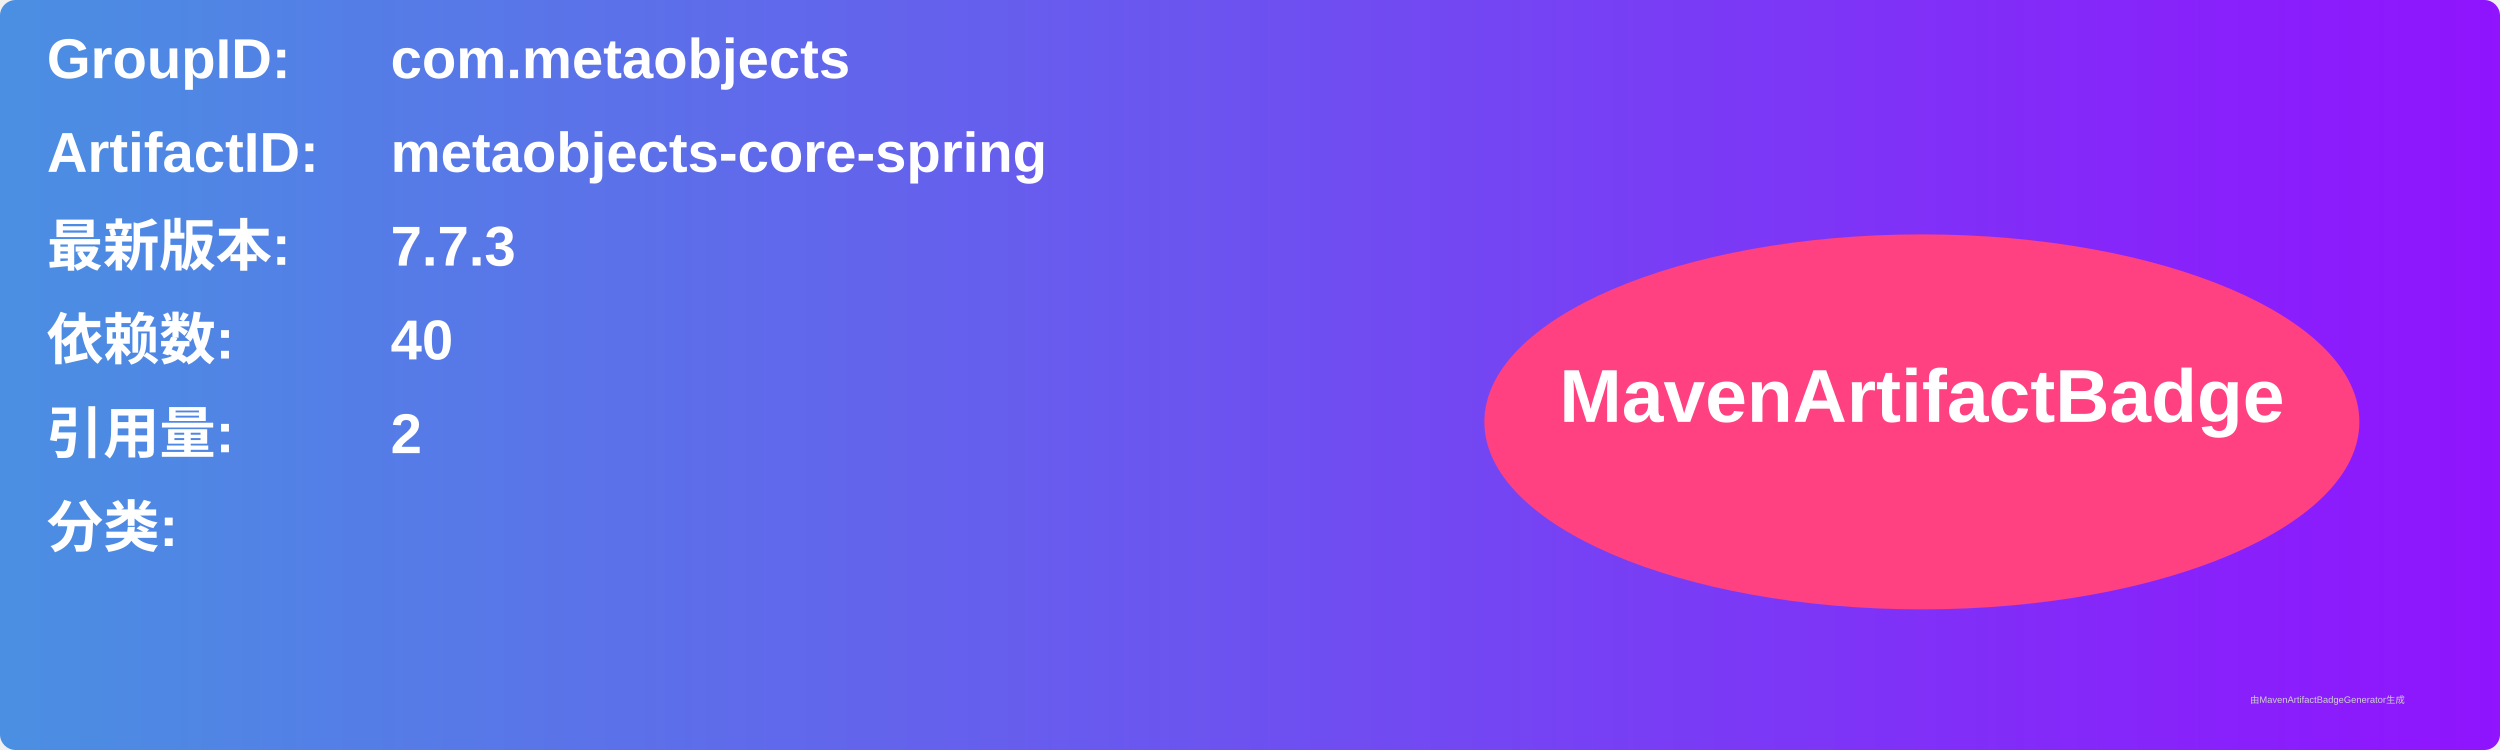
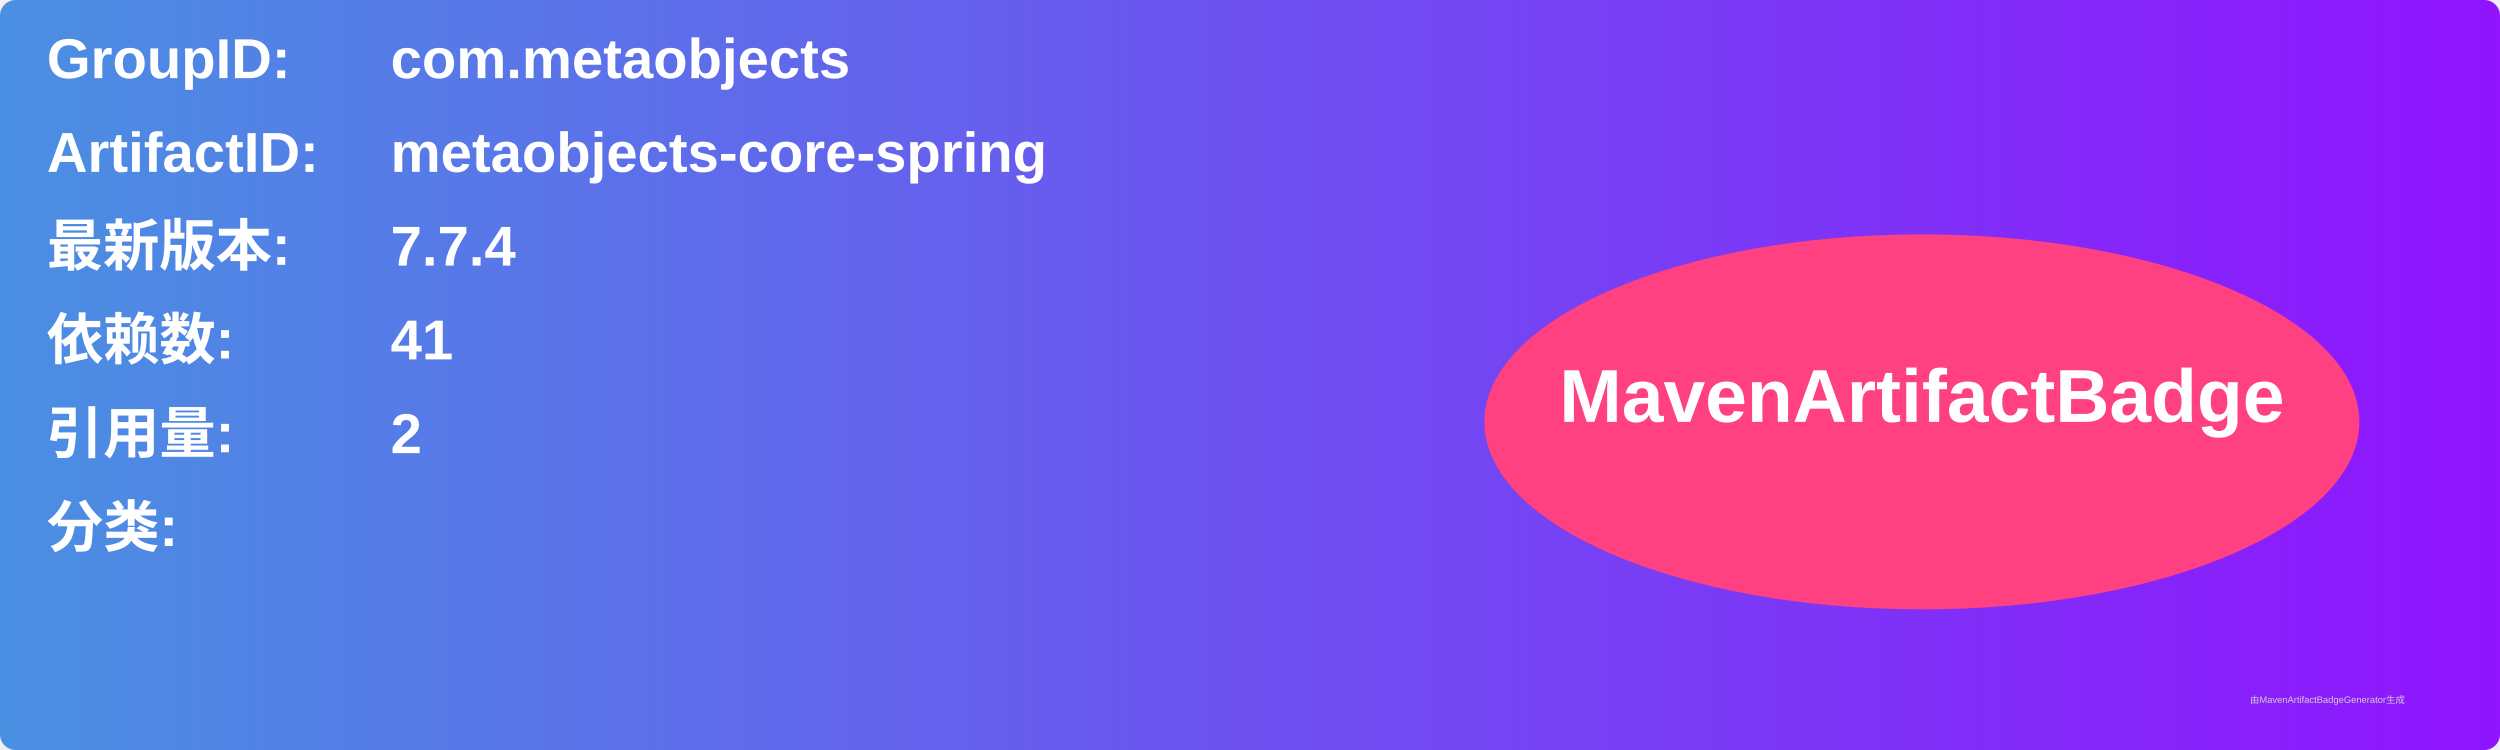
<svg xmlns="http://www.w3.org/2000/svg" width="800" height="240" viewBox="0 0 800 240">
  <linearGradient id="grad" x1="0%" y1="0%" x2="100%" y2="0%">
    <stop offset="0%" stop-color="#4a90e2" />
    <stop offset="100%" stop-color="#9013fe" />
  </linearGradient>
  <rect width="100%" height="100%" rx="5" ry="5" fill="url(#grad)" />
  <g transform="translate(15, 15)">
    <text x="0" y="10" font-family="Arial" font-size="18" fill="white" font-weight="bold" width="260">GroupID:</text>
    <text x="110" y="10" font-family="Arial" font-size="18" fill="white" font-weight="bold" width="460">com.metaobjects</text>
    <text x="0" y="40" font-family="Arial" font-size="18" fill="white" font-weight="bold" width="260">ArtifactID:</text>
    <text x="110" y="40" font-family="Arial" font-size="18" fill="white" font-weight="bold" width="460">metaobjects-core-spring</text>
    <text x="0" y="70" font-family="Arial" font-size="18" fill="white" font-weight="bold">最新版本:</text>
    <text x="110" y="70" font-family="Arial" font-size="18" fill="white" font-weight="bold">
-       <tspan font-weight="bold">7.7.3</tspan>
+       <tspan font-weight="bold">7.7.4</tspan>
    </text>
    <text x="0" y="100" font-family="Arial" font-size="18" fill="white" font-weight="bold">依赖数: </text>
    <text x="110" y="100" font-family="Arial" font-size="18" fill="white">
-       <tspan font-weight="bold">40</tspan>
+       <tspan font-weight="bold">41</tspan>
    </text>
    <text x="0" y="130" font-family="Arial" font-size="18" fill="white" font-weight="bold">引用量: </text>
    <text x="110" y="130" font-family="Arial" font-size="18" fill="white">
      <tspan font-weight="bold">2</tspan>
    </text>
    <text x="0" y="160" font-family="Arial" font-size="18" fill="white" font-weight="bold">分类:</text>
    <text x="10" y="190" font-family="Arial" font-size="10" fill="white">
      <tspan font-weight="bold" />
    </text>
    <ellipse cx="600" cy="120" rx="140" ry="60" fill="#ff4081" />
    <text x="600" y="120" text-anchor="middle" font-family="Arial" font-size="24" fill="white" font-weight="bold">MavenArtifactBadge</text>
  </g>
  <text x="720" y="225" font-family="Arial" font-size="3" fill="#d0d0d0">由MavenArtifactBadgeGenerator生成</text>
</svg>
